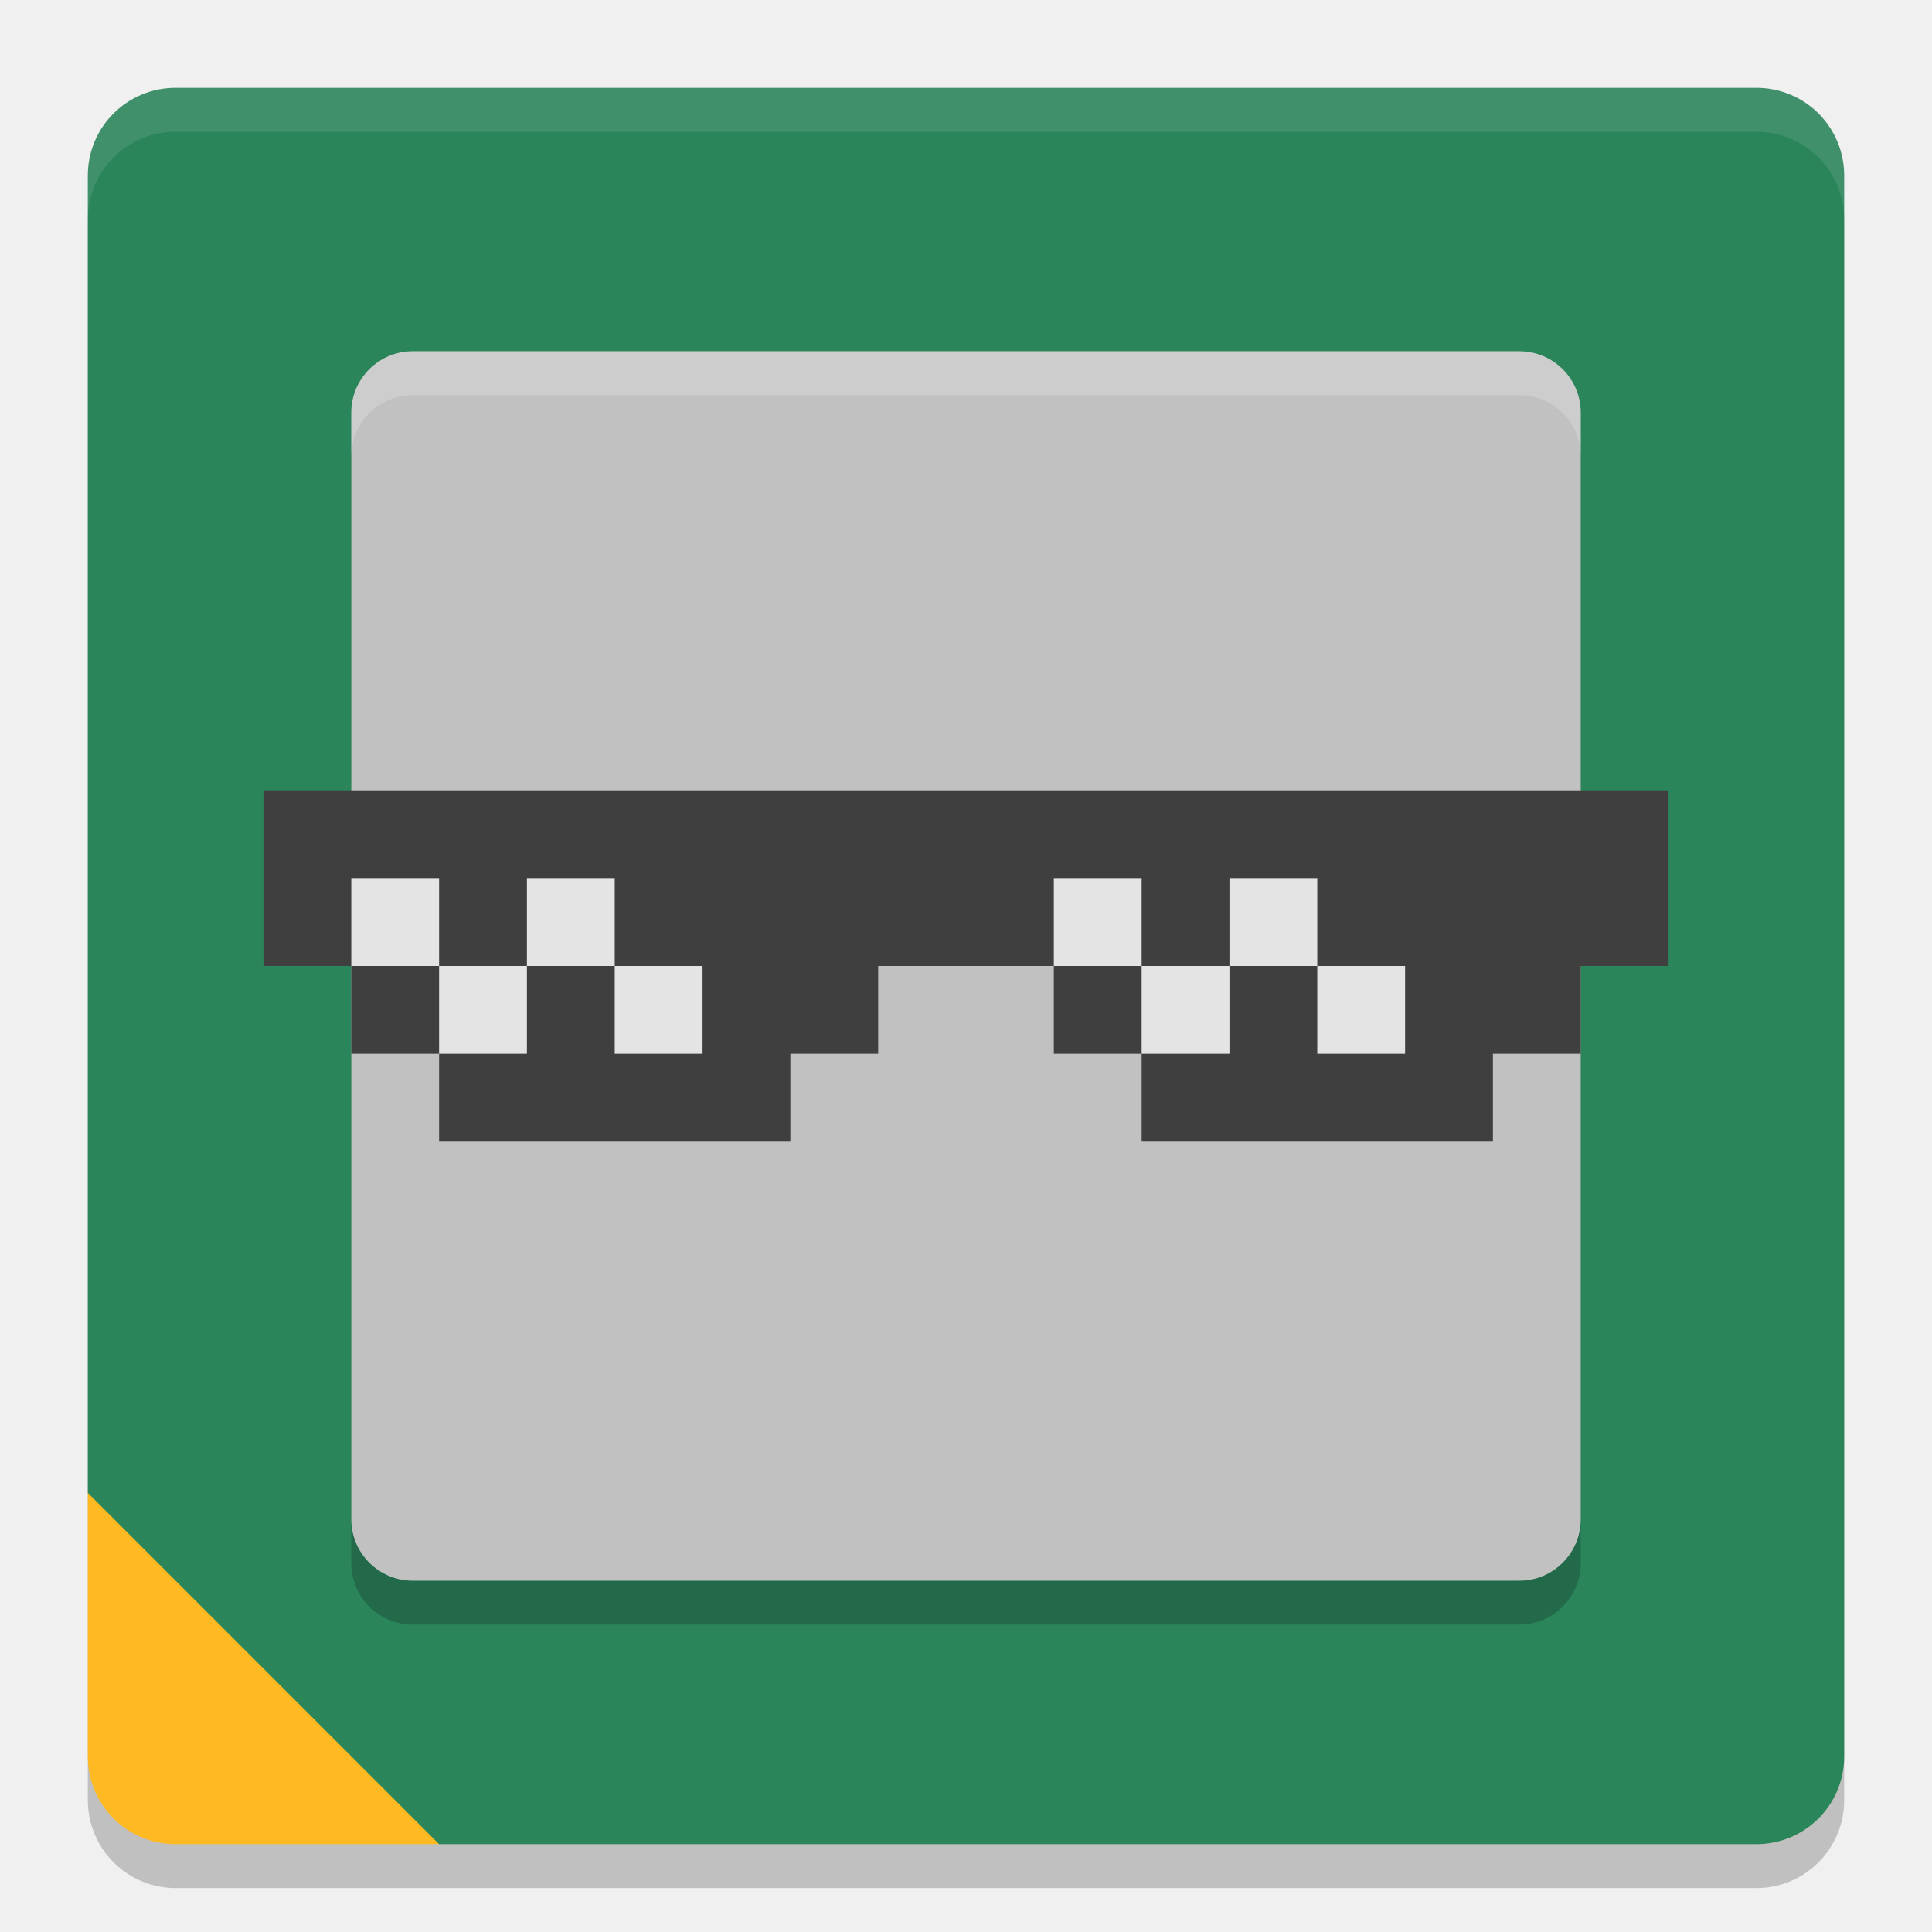
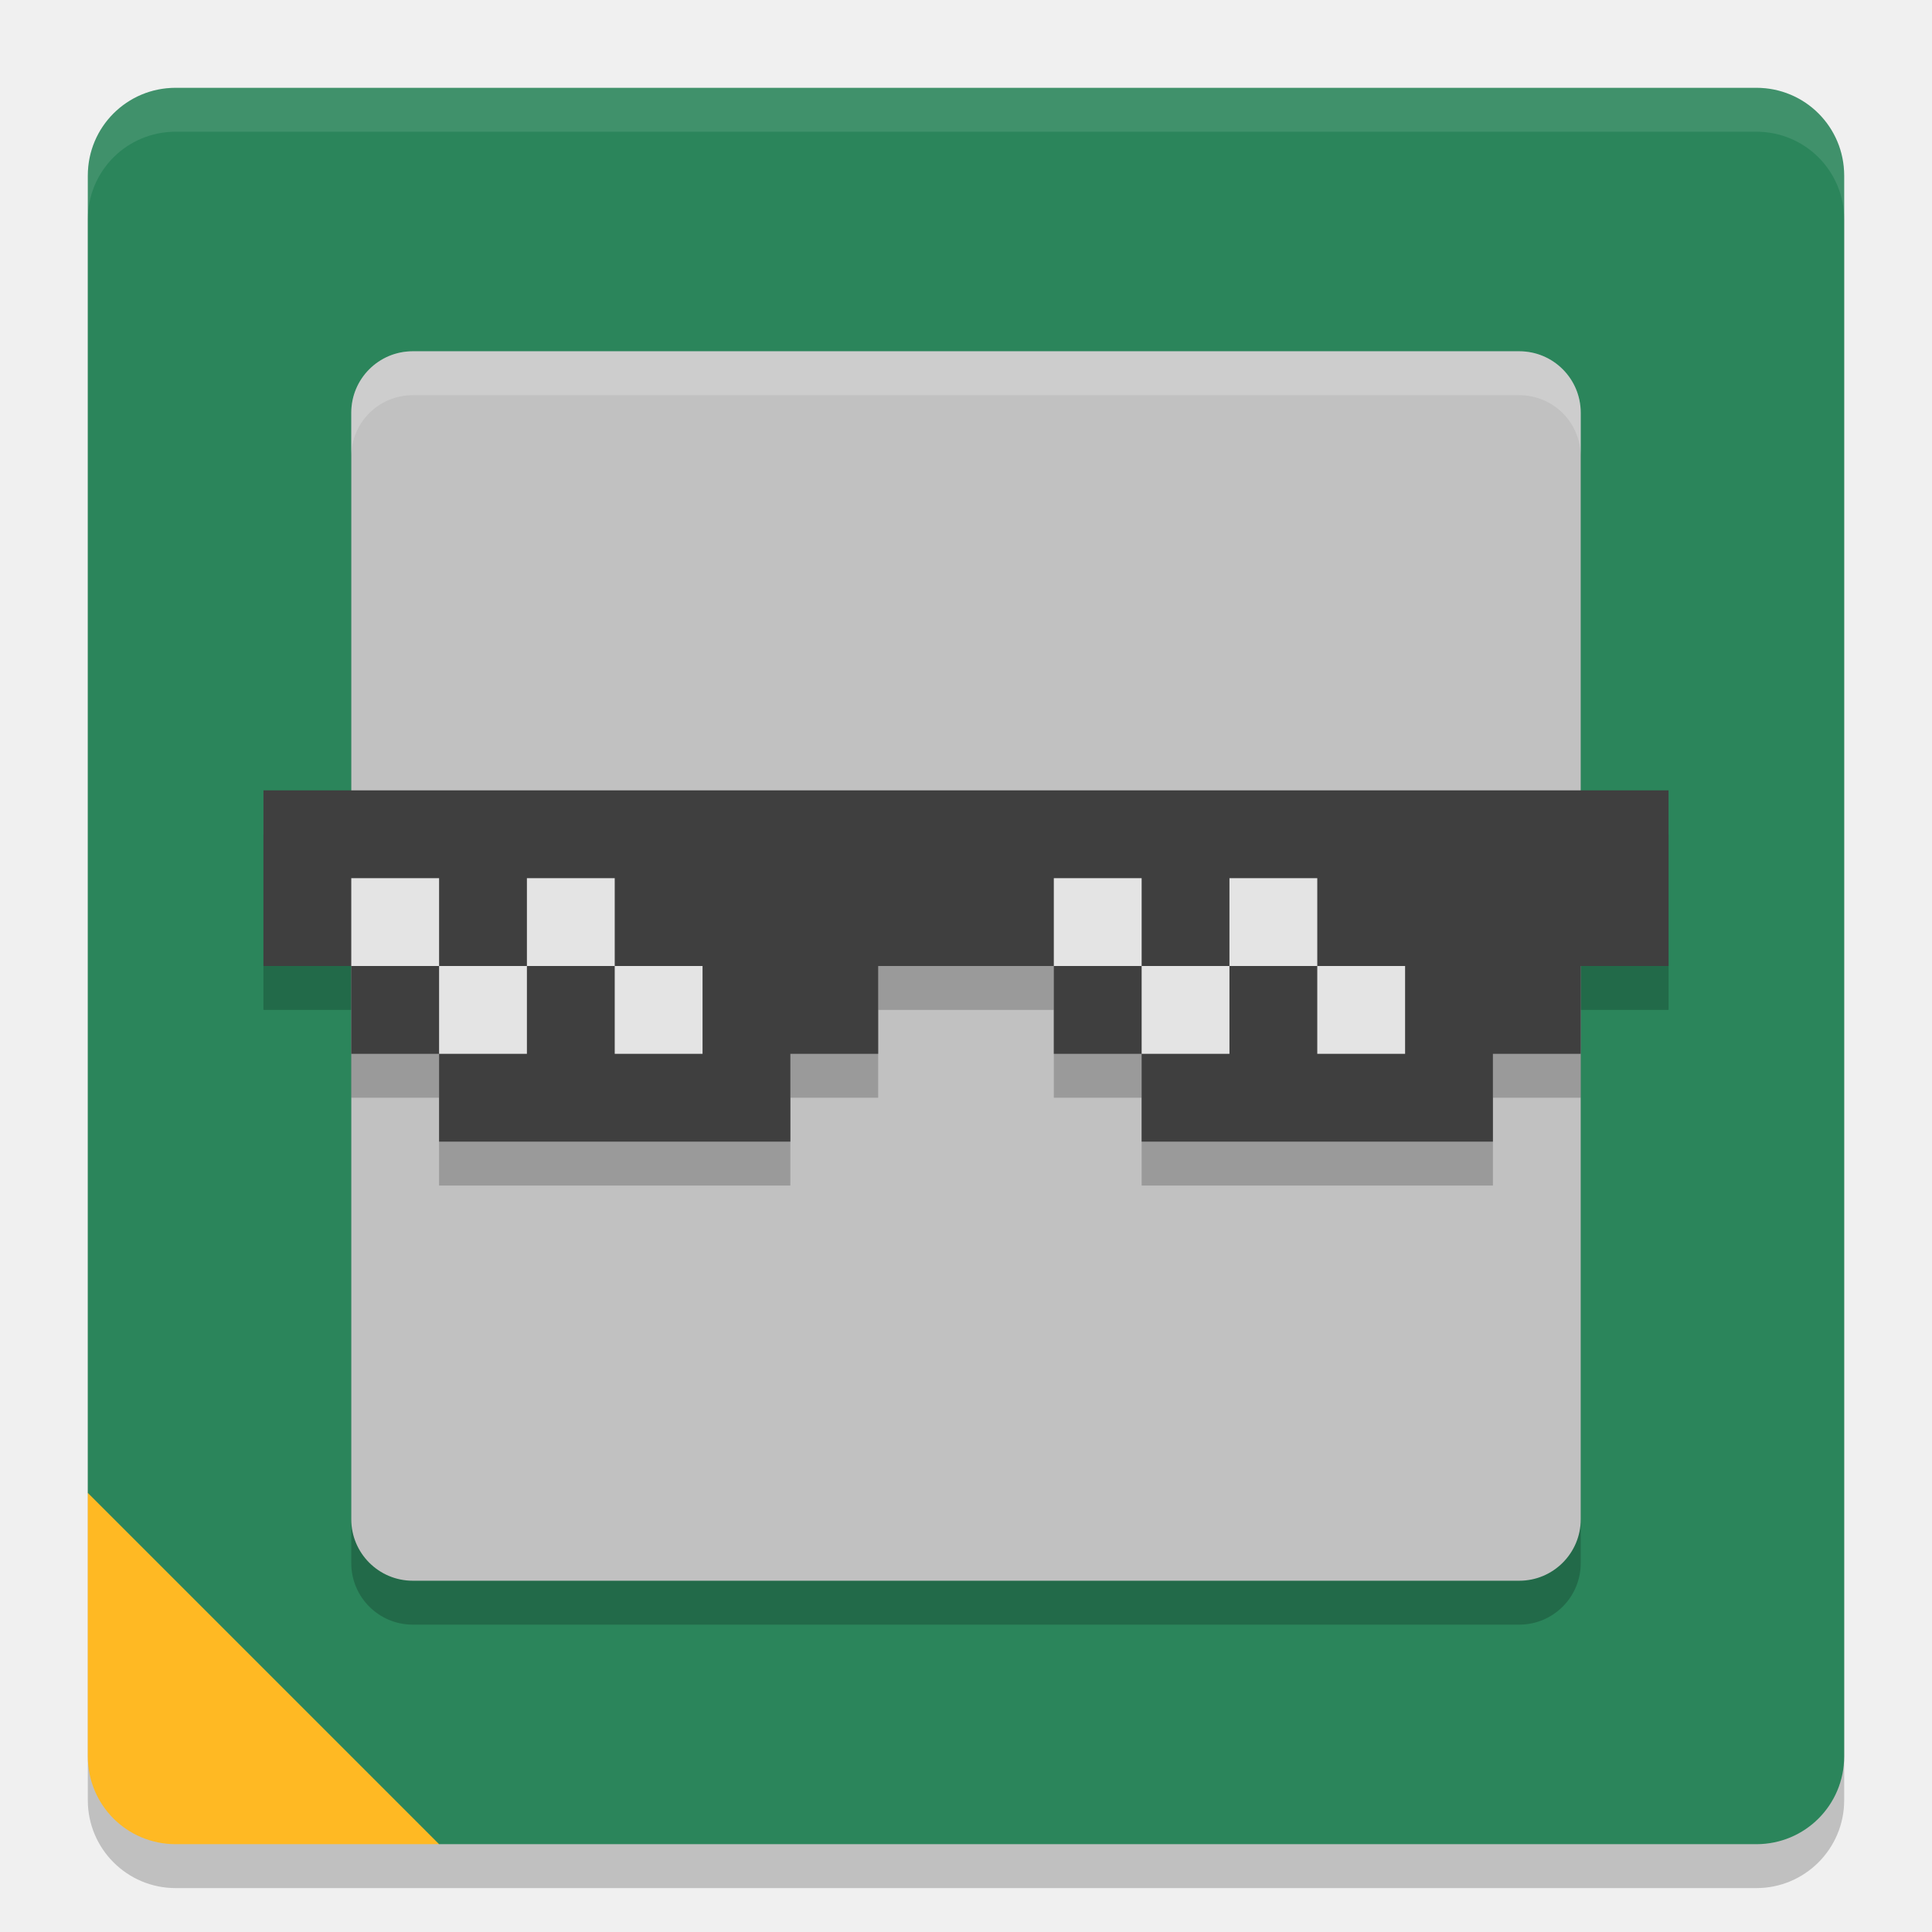
<svg xmlns="http://www.w3.org/2000/svg" width="22" height="22" version="1.1">
  <rect x="1" y="1.5" width="20" height="20" rx="1" ry="1" style="opacity:.2" />
  <path d="m2 1h18c0.554 0 1 0.446 1 1v18c0 0.554-0.446 1-1 1h-15l-1-0.5-2.5-2.5-0.5-1v-15c0-0.554 0.446-1 1-1z" style="fill:#2b855b" />
  <path d="m2 1c-0.554 0-1 0.446-1 1v0.5c0-0.554 0.446-1 1-1h18c0.554 0 1 0.446 1 1v-0.5c0-0.554-0.446-1-1-1z" style="fill:#ffffff;opacity:.1" />
  <rect x="4" y="4.5" width="14" height="14" rx=".7" ry=".7" style="opacity:.2" />
  <rect x="4" y="4" width="14" height="14" rx=".7" ry=".7" style="fill:#c1c1c1" />
  <path d="m1 17v3c0 0.554 0.446 1 1 1h3z" style="fill:#ffb923" />
  <path d="M 4.7,4 C 4.312,4 4,4.312 4,4.7 v 0.5 C 4,4.812 4.312,4.5 4.7,4.5 H 17.3 C 17.688,4.5 18,4.812 18,5.2 v -0.5 C 18,4.312 17.688,4 17.3,4 Z" style="fill:#ffffff;opacity:.2" />
+   <path d="m3 9.5v2h1v1h1v1h4v-1h1v-1h2v1h1v1h4v-1h1v-1h1v-2z" style="opacity:.2" />
  <path d="m3 9v2h1v1h1v1h4v-1h1v-1h2v1h1v1h4v-1h1v-1h1v-2z" style="fill:#3f3f3f" />
  <rect x="4" y="10" width="1" height="1" style="fill:#e4e4e4" />
  <rect x="5" y="11" width="1" height="1" style="fill:#e4e4e4" />
  <rect x="6" y="10" width="1" height="1" style="fill:#e4e4e4" />
  <rect x="7" y="11" width="1" height="1" style="fill:#e4e4e4" />
  <rect x="12" y="10" width="1" height="1" style="fill:#e4e4e4" />
  <rect x="13" y="11" width="1" height="1" style="fill:#e4e4e4" />
  <rect x="14" y="10" width="1" height="1" style="fill:#e4e4e4" />
  <rect x="15" y="11" width="1" height="1" style="fill:#e4e4e4" />
</svg>
